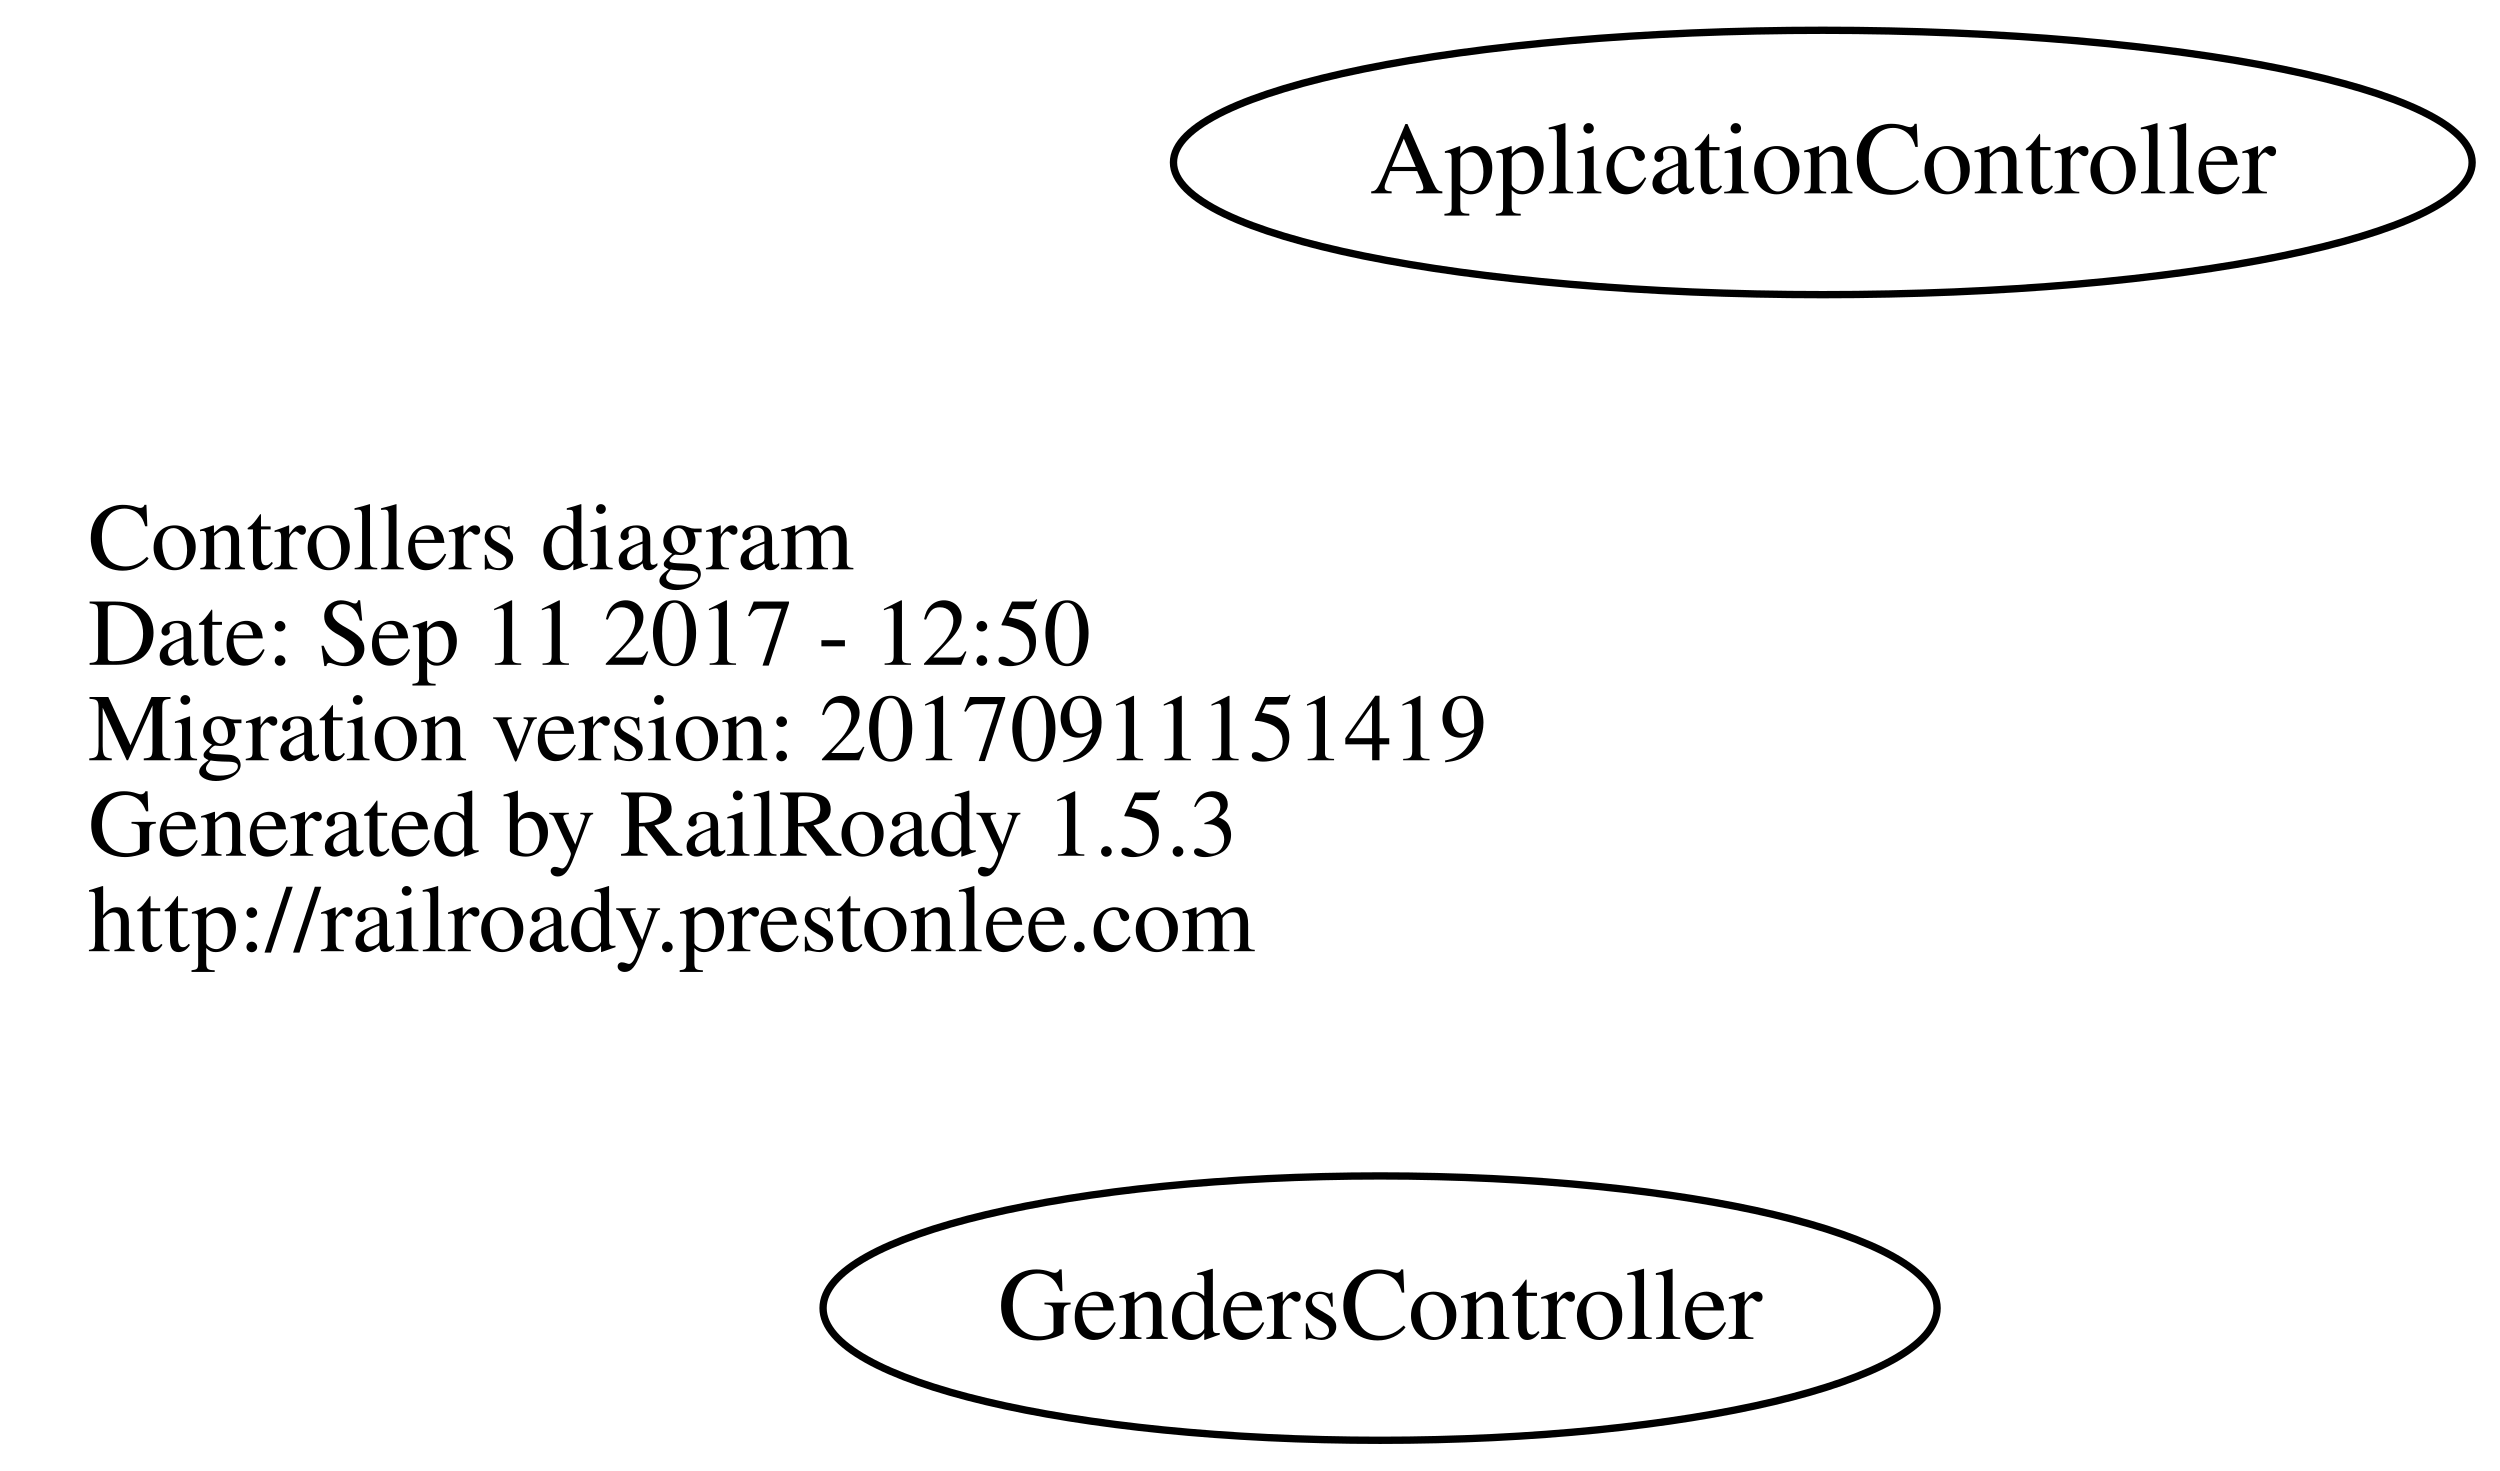
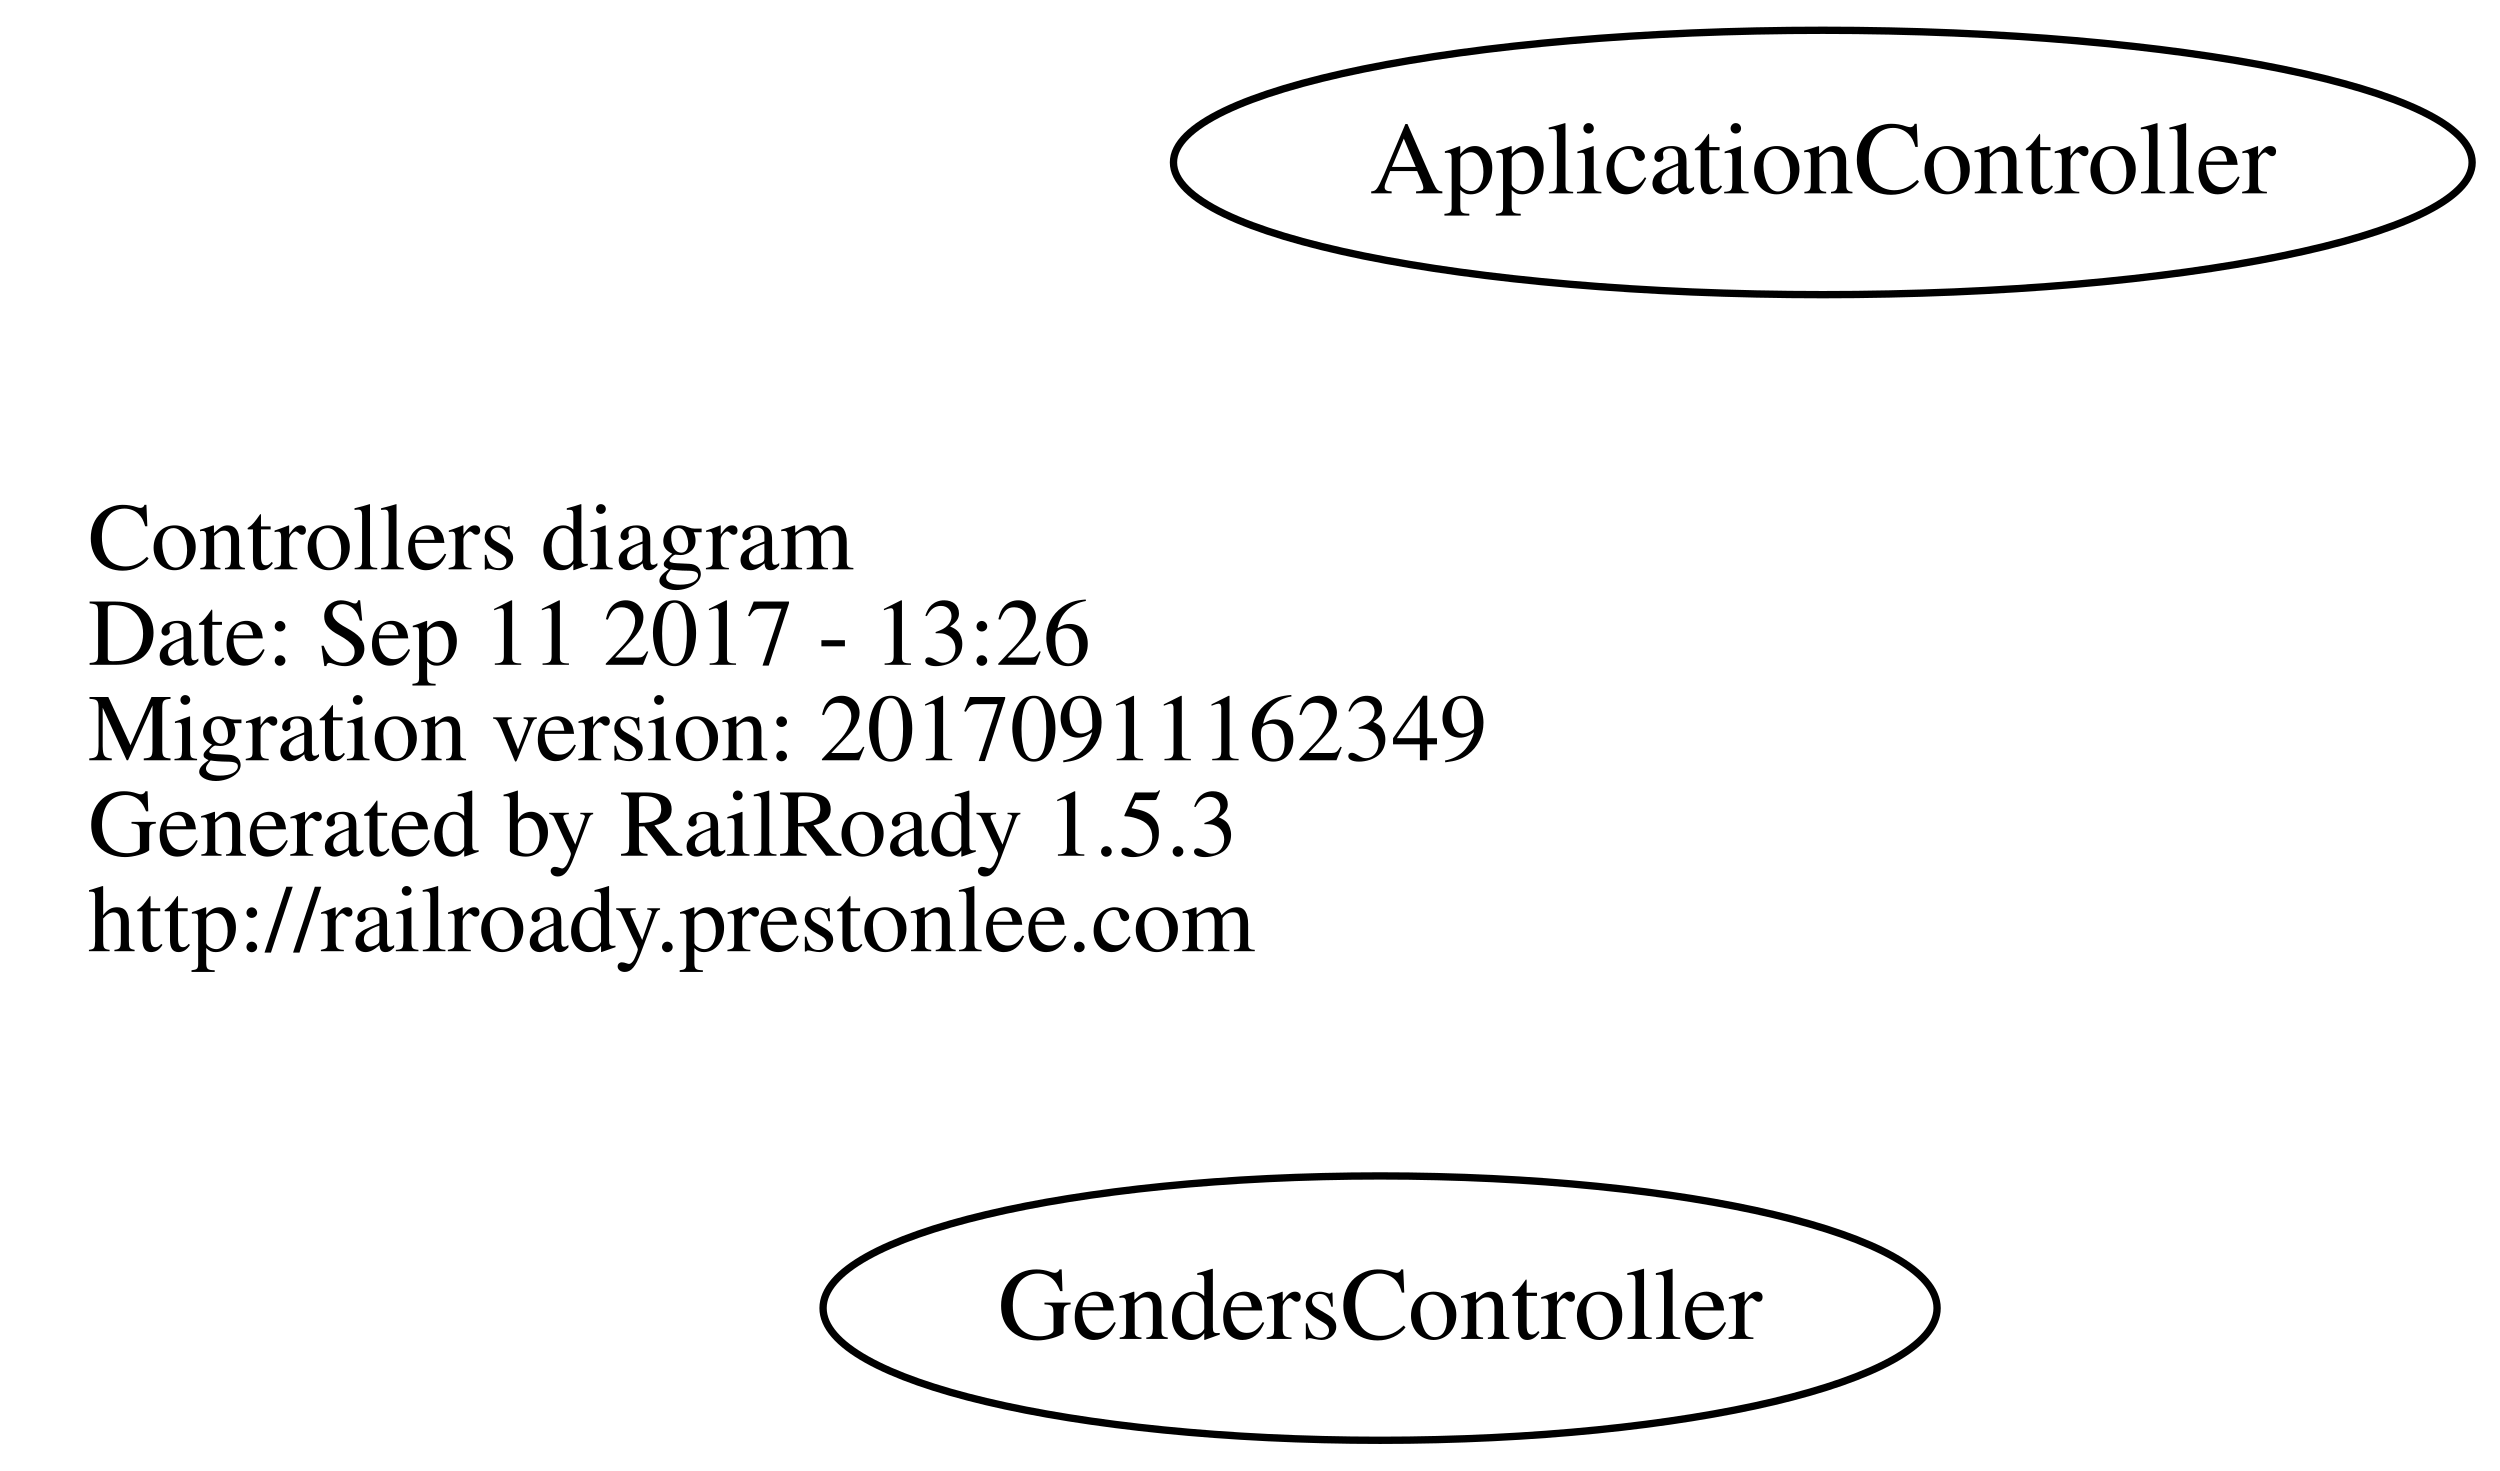
<svg xmlns="http://www.w3.org/2000/svg" width="340pt" height="200pt" viewBox="0.00 0.00 340.42 200.00">
  <g id="graph0" class="graph" transform="scale(1 1) rotate(0) translate(4 196)">
    <polygon fill="transparent" stroke="transparent" points="-4,4 -4,-196 336.416,-196 336.416,4 -4,4" />
    <g id="node1" class="node">
      <text text-anchor="start" x="8" y="-118.6" font-family="Times,serif" font-size="13.00" fill="#000000">Controllers diagram</text>
-       <text text-anchor="start" x="8" y="-105.6" font-family="Times,serif" font-size="13.00" fill="#000000">Date: Sep 11 2017 - 12:50</text>
-       <text text-anchor="start" x="8" y="-92.6" font-family="Times,serif" font-size="13.00" fill="#000000">Migration version: 20170911151419</text>
+       <text text-anchor="start" x="8" y="-105.6" font-family="Times,serif" font-size="13.00" fill="#000000">Date: Sep 11 2017 - 13:26</text>
+       <text text-anchor="start" x="8" y="-92.6" font-family="Times,serif" font-size="13.00" fill="#000000">Migration version: 20170911162349</text>
      <text text-anchor="start" x="8" y="-79.6" font-family="Times,serif" font-size="13.00" fill="#000000">Generated by RailRoady 1.5.3</text>
      <text text-anchor="start" x="8" y="-66.6" font-family="Times,serif" font-size="13.00" fill="#000000">http://railroady.prestonlee.com</text>
    </g>
    <g id="node2" class="node">
      <ellipse fill="none" stroke="#000000" cx="244.208" cy="-174" rx="88.417" ry="18" />
      <text text-anchor="middle" x="244.208" y="-169.8" font-family="Times,serif" font-size="14.00" fill="#000000">ApplicationController</text>
    </g>
    <g id="node3" class="node">
      <ellipse fill="none" stroke="#000000" cx="183.923" cy="-18" rx="75.847" ry="18" />
      <text text-anchor="middle" x="183.923" y="-13.8" font-family="Times,serif" font-size="14.00" fill="#000000">GendersController</text>
    </g>
  </g>
</svg>
